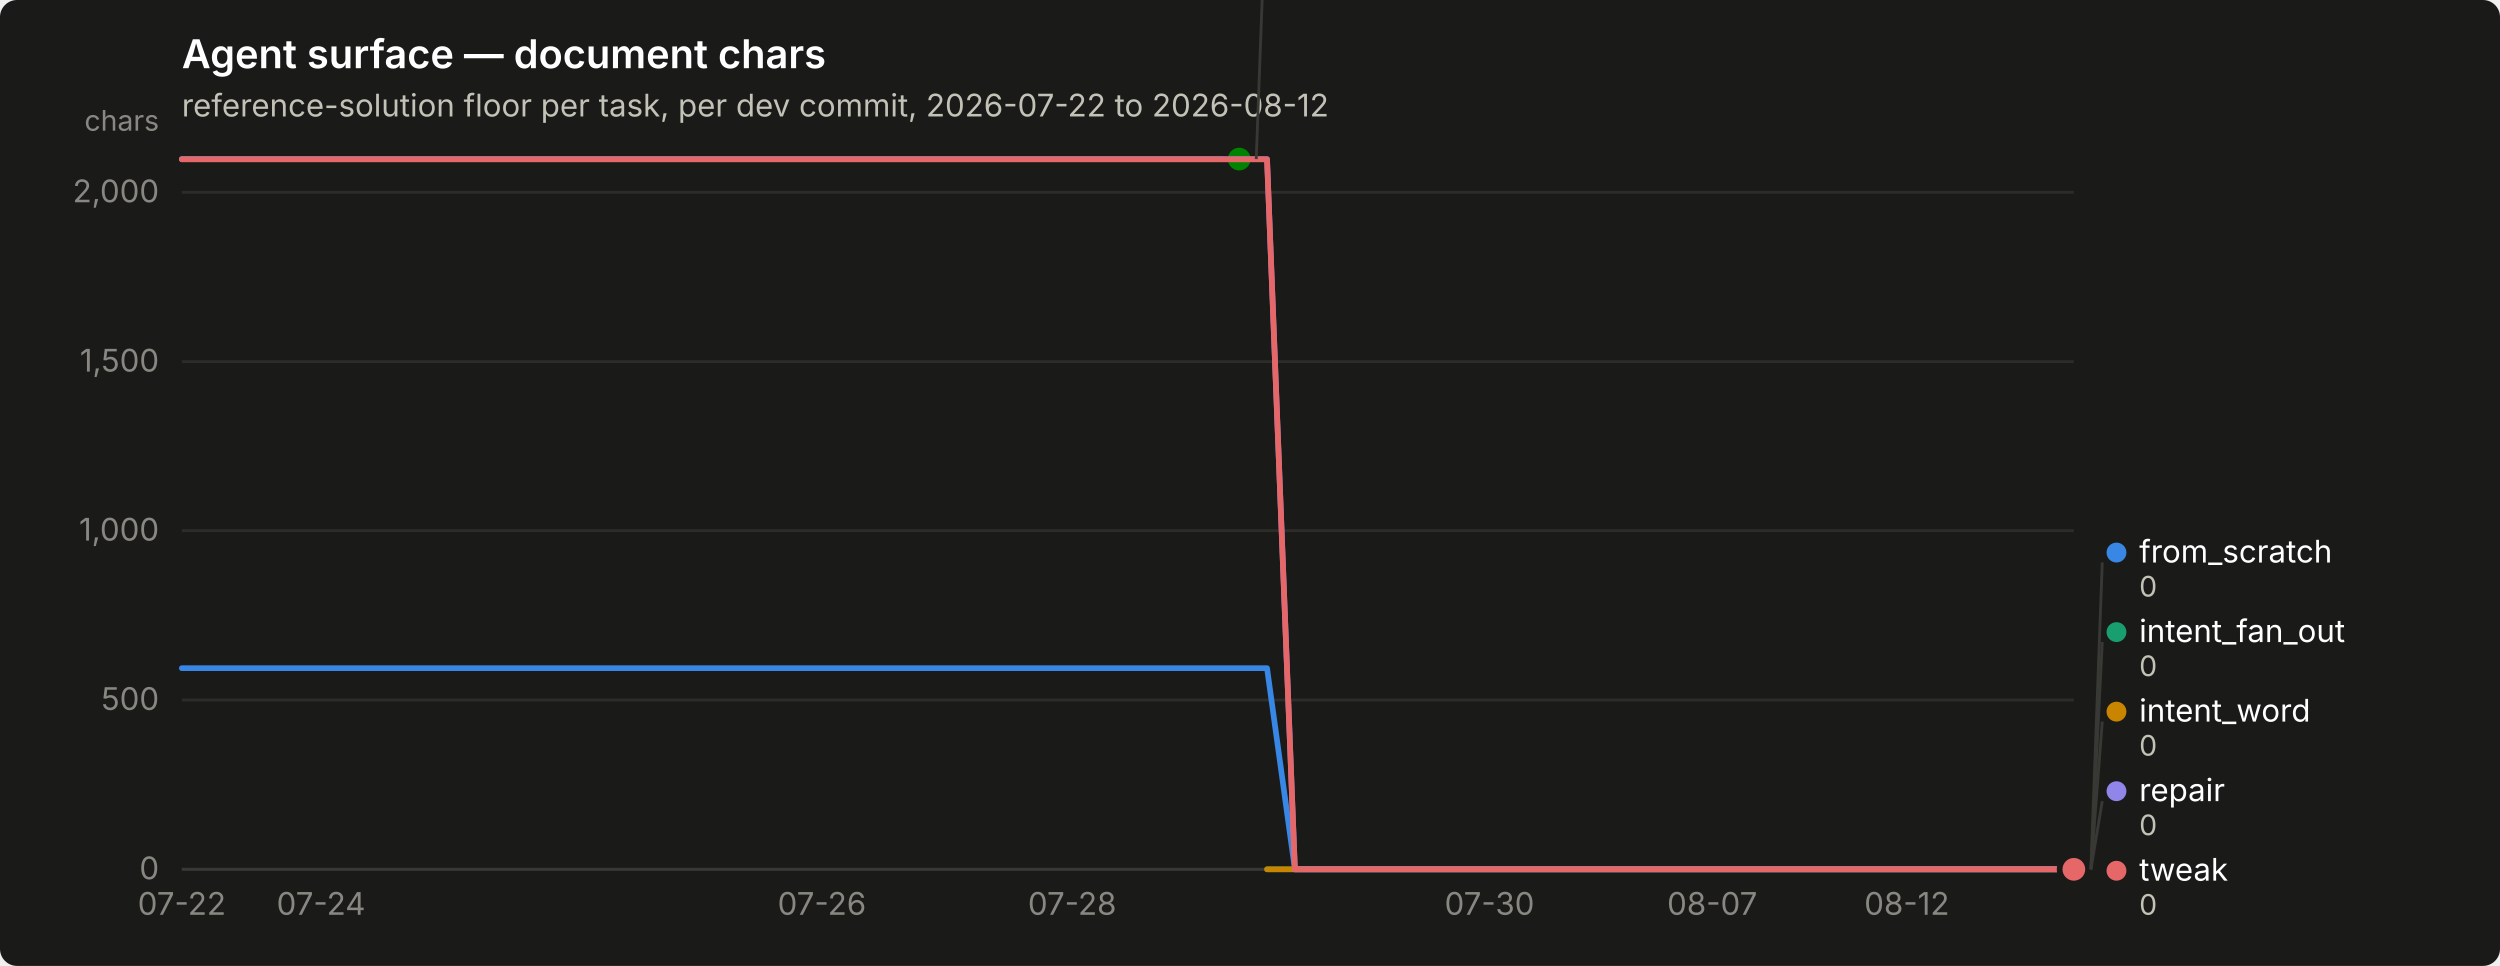
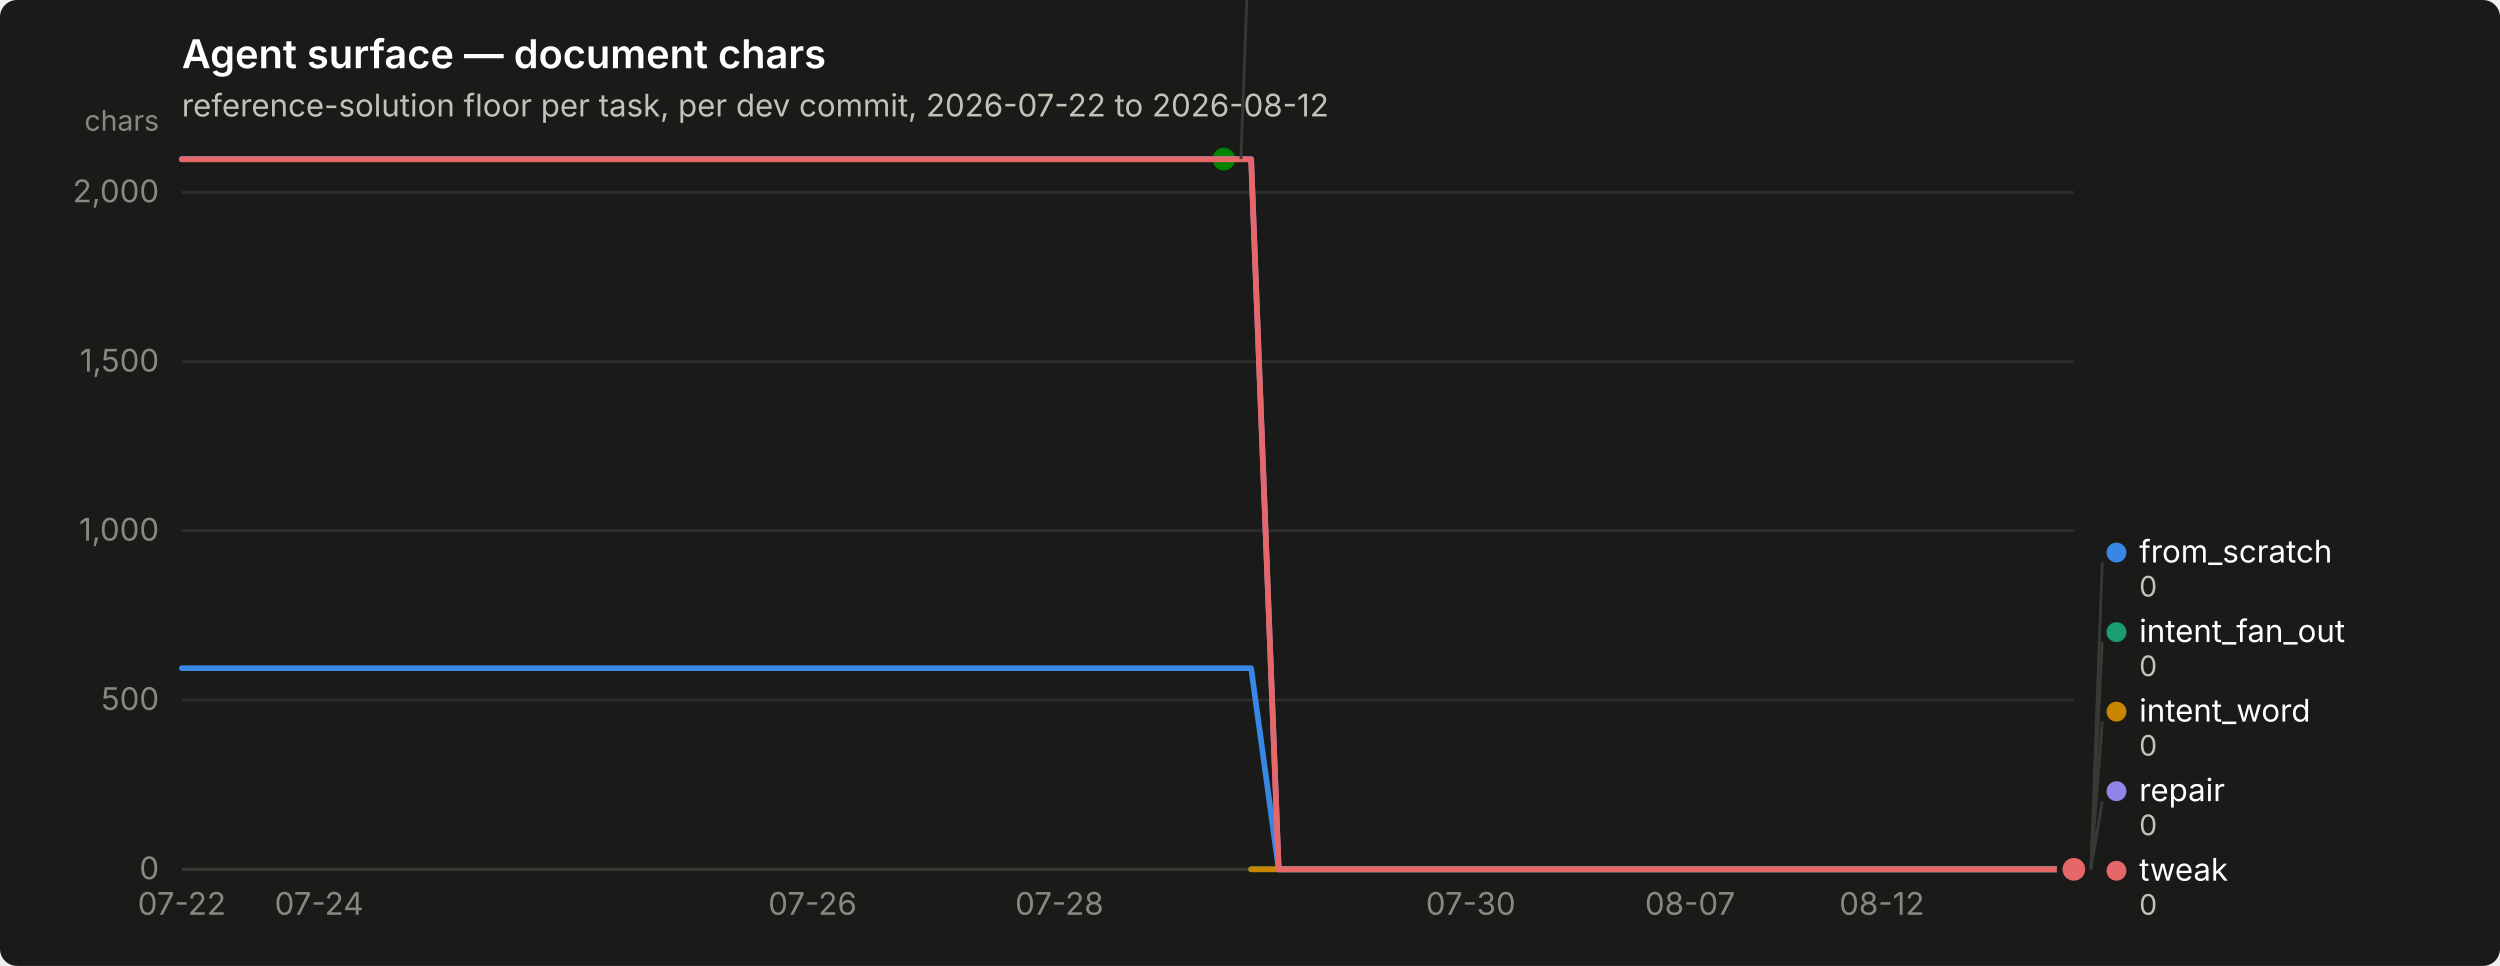
<svg xmlns="http://www.w3.org/2000/svg" width="880" height="340" viewBox="0 0 880 340" role="img" aria-label="Agent surface — document chars">
  <rect width="880" height="340" rx="6" fill="#1a1a19" />
  <text x="64" y="24" font-family="system-ui, -apple-system, &quot;Segoe UI&quot;, sans-serif" font-size="14" font-weight="600" fill="#ffffff">Agent surface — document chars</text>
  <text x="64" y="41" font-family="system-ui, -apple-system, &quot;Segoe UI&quot;, sans-serif" font-size="11" fill="#c3c2b7">reference-solution floor per task, per dev commit, 2026-07-22 to 2026-08-12</text>
  <line x1="64" y1="306.0" x2="730" y2="306.0" stroke="#2c2c2a" stroke-width="1" />
  <text x="56" y="309.5" text-anchor="end" font-family="system-ui, -apple-system, &quot;Segoe UI&quot;, sans-serif" font-size="11" style="font-variant-numeric: tabular-nums" fill="#898781">0</text>
  <line x1="64" y1="246.4" x2="730" y2="246.4" stroke="#2c2c2a" stroke-width="1" />
  <text x="56" y="249.9" text-anchor="end" font-family="system-ui, -apple-system, &quot;Segoe UI&quot;, sans-serif" font-size="11" style="font-variant-numeric: tabular-nums" fill="#898781">500</text>
  <line x1="64" y1="186.8" x2="730" y2="186.8" stroke="#2c2c2a" stroke-width="1" />
  <text x="56" y="190.3" text-anchor="end" font-family="system-ui, -apple-system, &quot;Segoe UI&quot;, sans-serif" font-size="11" style="font-variant-numeric: tabular-nums" fill="#898781">1,000</text>
  <line x1="64" y1="127.3" x2="730" y2="127.3" stroke="#2c2c2a" stroke-width="1" />
  <text x="56" y="130.8" text-anchor="end" font-family="system-ui, -apple-system, &quot;Segoe UI&quot;, sans-serif" font-size="11" style="font-variant-numeric: tabular-nums" fill="#898781">1,500</text>
  <line x1="64" y1="67.7" x2="730" y2="67.7" stroke="#2c2c2a" stroke-width="1" />
  <text x="56" y="71.2" text-anchor="end" font-family="system-ui, -apple-system, &quot;Segoe UI&quot;, sans-serif" font-size="11" style="font-variant-numeric: tabular-nums" fill="#898781">2,000</text>
  <text x="56" y="46" text-anchor="end" font-family="system-ui, -apple-system, &quot;Segoe UI&quot;, sans-serif" font-size="10" fill="#898781">chars</text>
  <line x1="64" y1="306" x2="730" y2="306" stroke="#383835" stroke-width="1" />
  <text x="64.0" y="322" text-anchor="middle" font-family="system-ui, -apple-system, &quot;Segoe UI&quot;, sans-serif" font-size="11" style="font-variant-numeric: tabular-nums" fill="#898781">07-22</text>
-   <text x="113.0" y="322" text-anchor="middle" font-family="system-ui, -apple-system, &quot;Segoe UI&quot;, sans-serif" font-size="11" style="font-variant-numeric: tabular-nums" fill="#898781">07-24</text>
-   <text x="289.3" y="322" text-anchor="middle" font-family="system-ui, -apple-system, &quot;Segoe UI&quot;, sans-serif" font-size="11" style="font-variant-numeric: tabular-nums" fill="#898781">07-26</text>
-   <text x="377.4" y="322" text-anchor="middle" font-family="system-ui, -apple-system, &quot;Segoe UI&quot;, sans-serif" font-size="11" style="font-variant-numeric: tabular-nums" fill="#898781">07-28</text>
-   <text x="524.3" y="322" text-anchor="middle" font-family="system-ui, -apple-system, &quot;Segoe UI&quot;, sans-serif" font-size="11" style="font-variant-numeric: tabular-nums" fill="#898781">07-30</text>
-   <text x="602.7" y="322" text-anchor="middle" font-family="system-ui, -apple-system, &quot;Segoe UI&quot;, sans-serif" font-size="11" style="font-variant-numeric: tabular-nums" fill="#898781">08-07</text>
-   <text x="671.2" y="322" text-anchor="middle" font-family="system-ui, -apple-system, &quot;Segoe UI&quot;, sans-serif" font-size="11" style="font-variant-numeric: tabular-nums" fill="#898781">08-12</text>
-   <path d="M64.0,235.2 L73.8,235.2 L83.6,235.2 L93.4,235.2 L103.2,235.2 L113.0,235.2 L122.8,235.2 L132.6,235.2 L142.4,235.2 L152.1,235.2 L161.9,235.2 L171.7,235.2 L181.5,235.2 L191.3,235.2 L201.1,235.2 L210.9,235.2 L220.7,235.2 L230.5,235.2 L240.3,235.2 L250.1,235.2 L259.9,235.2 L269.7,235.2 L279.5,235.2 L289.3,235.2 L299.1,235.2 L308.9,235.2 L318.6,235.2 L328.4,235.2 L338.2,235.2 L348.0,235.2 L357.8,235.2 L367.6,235.2 L377.4,235.2 L387.2,235.2 L397.0,235.2 L406.8,235.2 L416.6,235.2 L426.4,235.2 L436.2,235.2 L446.0,235.2 L455.8,306.0 L465.6,306.0 L475.4,306.0 L485.1,306.0 L494.9,306.0 L504.7,306.0 L514.5,306.0 L524.3,306.0 L534.1,306.0 L543.9,306.0 L553.7,306.0 L563.5,306.0 L573.3,306.0 L583.1,306.0 L592.9,306.0 L602.7,306.0 L612.5,306.0 L622.3,306.0 L632.1,306.0 L641.9,306.0 L651.6,306.0 L661.4,306.0 L671.2,306.0 L681.0,306.0 L690.8,306.0 L700.6,306.0 L710.4,306.0 L720.2,306.0 L730.0,306.0" fill="none" stroke="#3987e5" stroke-width="2" stroke-linejoin="round" stroke-linecap="round" />
+   <text x="112.3" y="322" text-anchor="middle" font-family="system-ui, -apple-system, &quot;Segoe UI&quot;, sans-serif" font-size="11" style="font-variant-numeric: tabular-nums" fill="#898781">07-24</text>
+   <text x="286.0" y="322" text-anchor="middle" font-family="system-ui, -apple-system, &quot;Segoe UI&quot;, sans-serif" font-size="11" style="font-variant-numeric: tabular-nums" fill="#898781">07-26</text>
+   <text x="372.9" y="322" text-anchor="middle" font-family="system-ui, -apple-system, &quot;Segoe UI&quot;, sans-serif" font-size="11" style="font-variant-numeric: tabular-nums" fill="#898781">07-28</text>
+   <text x="517.7" y="322" text-anchor="middle" font-family="system-ui, -apple-system, &quot;Segoe UI&quot;, sans-serif" font-size="11" style="font-variant-numeric: tabular-nums" fill="#898781">07-30</text>
+   <text x="594.9" y="322" text-anchor="middle" font-family="system-ui, -apple-system, &quot;Segoe UI&quot;, sans-serif" font-size="11" style="font-variant-numeric: tabular-nums" fill="#898781">08-07</text>
+   <text x="662.4" y="322" text-anchor="middle" font-family="system-ui, -apple-system, &quot;Segoe UI&quot;, sans-serif" font-size="11" style="font-variant-numeric: tabular-nums" fill="#898781">08-12</text>
+   <path d="M64.0,235.2 L73.7,235.2 L83.3,235.2 L93.0,235.2 L102.6,235.2 L112.3,235.2 L121.9,235.2 L131.6,235.2 L141.2,235.2 L150.9,235.2 L160.5,235.2 L170.2,235.2 L179.8,235.2 L189.5,235.2 L199.1,235.2 L208.8,235.2 L218.4,235.2 L228.1,235.2 L237.7,235.2 L247.4,235.2 L257.0,235.2 L266.7,235.2 L276.3,235.2 L286.0,235.2 L295.7,235.2 L305.3,235.2 L315.0,235.2 L324.6,235.2 L334.3,235.2 L343.9,235.2 L353.6,235.2 L363.2,235.2 L372.9,235.2 L382.5,235.2 L392.2,235.2 L401.8,235.2 L411.5,235.2 L421.1,235.2 L430.8,235.2 L440.4,235.2 L450.1,306.0 L459.7,306.0 L469.4,306.0 L479.0,306.0 L488.7,306.0 L498.3,306.0 L508.0,306.0 L517.7,306.0 L527.3,306.0 L537.0,306.0 L546.6,306.0 L556.3,306.0 L565.9,306.0 L575.6,306.0 L585.2,306.0 L594.9,306.0 L604.5,306.0 L614.2,306.0 L623.8,306.0 L633.5,306.0 L643.1,306.0 L652.8,306.0 L662.4,306.0 L672.1,306.0 L681.7,306.0 L691.4,306.0 L701.0,306.0 L710.7,306.0 L720.3,306.0 L730.0,306.0" fill="none" stroke="#3987e5" stroke-width="2" stroke-linejoin="round" stroke-linecap="round" />
  <circle cx="730.0" cy="306.0" r="6" fill="#1a1a19" />
  <circle cx="730.0" cy="306.0" r="4" fill="#3987e5" />
-   <path d="M446.0,306.0 L455.8,306.0 L465.6,306.0 L475.4,306.0 L485.1,306.0 L494.9,306.0 L504.7,306.0 L514.5,306.0 L524.3,306.0 L534.1,306.0 L543.9,306.0 L553.7,306.0 L563.5,306.0 L573.3,306.0 L583.1,306.0 L592.9,306.0 L602.7,306.0 L612.5,306.0 L622.3,306.0 L632.1,306.0 L641.9,306.0 L651.6,306.0 L661.4,306.0 L671.2,306.0 L681.0,306.0 L690.8,306.0 L700.6,306.0 L710.4,306.0 L720.2,306.0 L730.0,306.0" fill="none" stroke="#199e70" stroke-width="2" stroke-linejoin="round" stroke-linecap="round" />
+   <path d="M440.4,306.0 L450.1,306.0 L459.7,306.0 L469.4,306.0 L479.0,306.0 L488.7,306.0 L498.3,306.0 L508.0,306.0 L517.7,306.0 L527.3,306.0 L537.0,306.0 L546.6,306.0 L556.3,306.0 L565.9,306.0 L575.6,306.0 L585.2,306.0 L594.9,306.0 L604.5,306.0 L614.2,306.0 L623.8,306.0 L633.5,306.0 L643.1,306.0 L652.8,306.0 L662.4,306.0 L672.1,306.0 L681.7,306.0 L691.4,306.0 L701.0,306.0 L710.7,306.0 L720.3,306.0 L730.0,306.0" fill="none" stroke="#199e70" stroke-width="2" stroke-linejoin="round" stroke-linecap="round" />
  <circle cx="730.0" cy="306.0" r="6" fill="#1a1a19" />
  <circle cx="730.0" cy="306.0" r="4" fill="#199e70" />
-   <path d="M446.0,306.0 L455.8,306.0 L465.6,306.0 L475.4,306.0 L485.1,306.0 L494.9,306.0 L504.7,306.0 L514.5,306.0 L524.3,306.0 L534.1,306.0 L543.9,306.0 L553.7,306.0 L563.5,306.0 L573.3,306.0 L583.1,306.0 L592.9,306.0 L602.7,306.0 L612.5,306.0 L622.3,306.0 L632.1,306.0 L641.9,306.0 L651.6,306.0 L661.4,306.0 L671.2,306.0 L681.0,306.0 L690.8,306.0 L700.6,306.0 L710.4,306.0 L720.2,306.0 L730.0,306.0" fill="none" stroke="#c98500" stroke-width="2" stroke-linejoin="round" stroke-linecap="round" />
+   <path d="M440.4,306.0 L450.1,306.0 L459.7,306.0 L469.4,306.0 L479.0,306.0 L488.7,306.0 L498.3,306.0 L508.0,306.0 L517.7,306.0 L527.3,306.0 L537.0,306.0 L546.6,306.0 L556.3,306.0 L565.9,306.0 L575.6,306.0 L585.2,306.0 L594.9,306.0 L604.5,306.0 L614.2,306.0 L623.8,306.0 L633.5,306.0 L643.1,306.0 L652.8,306.0 L662.4,306.0 L672.1,306.0 L681.7,306.0 L691.4,306.0 L701.0,306.0 L710.7,306.0 L720.3,306.0 L730.0,306.0" fill="none" stroke="#c98500" stroke-width="2" stroke-linejoin="round" stroke-linecap="round" />
  <circle cx="730.0" cy="306.0" r="6" fill="#1a1a19" />
  <circle cx="730.0" cy="306.0" r="4" fill="#c98500" />
-   <path d="M64.0,56.0 L73.8,56.0 L83.6,56.0 L93.4,56.0 L103.2,56.0 L113.0,56.0 L122.8,56.0 L132.6,56.0 L142.4,56.0 L152.1,56.0 L161.9,56.0 L171.7,56.0 L181.5,56.0 L191.3,56.0 L201.1,56.0 L210.9,56.0 L220.7,56.0 L230.5,56.0 L240.3,56.0 L250.1,56.0 L259.9,56.0 L269.7,56.0 L279.5,56.0 L289.3,56.0 L299.1,56.0 L308.9,56.0 L318.6,56.0 L328.4,56.0 L338.2,56.0 L348.0,56.0 L357.8,56.0 L367.6,56.0 L377.4,56.0 L387.2,56.0 L397.0,56.0 L406.8,56.0 L416.6,56.0 L426.4,56.0 L436.2,56.0" fill="none" stroke="#008300" stroke-width="2" stroke-linejoin="round" stroke-linecap="round" />
-   <circle cx="436.2" cy="56.0" r="6" fill="#1a1a19" />
-   <circle cx="436.2" cy="56.0" r="4" fill="#008300" />
-   <path d="M64.0,56.0 L73.8,56.0 L83.6,56.0 L93.4,56.0 L103.2,56.0 L113.0,56.0 L122.8,56.0 L132.6,56.0 L142.4,56.0 L152.1,56.0 L161.9,56.0 L171.7,56.0 L181.5,56.0 L191.3,56.0 L201.1,56.0 L210.9,56.0 L220.7,56.0 L230.5,56.0 L240.3,56.0 L250.1,56.0 L259.9,56.0 L269.7,56.0 L279.5,56.0 L289.3,56.0 L299.1,56.0 L308.9,56.0 L318.6,56.0 L328.4,56.0 L338.2,56.0 L348.0,56.0 L357.8,56.0 L367.6,56.0 L377.4,56.0 L387.2,56.0 L397.0,56.0 L406.8,56.0 L416.6,56.0 L426.4,56.0 L436.2,56.0 L446.0,56.0 L455.8,306.0 L465.6,306.0 L475.4,306.0 L485.1,306.0 L494.9,306.0 L504.7,306.0 L514.5,306.0 L524.3,306.0 L534.1,306.0 L543.9,306.0 L553.7,306.0 L563.5,306.0 L573.3,306.0 L583.1,306.0 L592.9,306.0 L602.7,306.0 L612.5,306.0 L622.3,306.0 L632.1,306.0 L641.9,306.0 L651.6,306.0 L661.4,306.0 L671.2,306.0 L681.0,306.0 L690.8,306.0 L700.6,306.0 L710.4,306.0 L720.2,306.0 L730.0,306.0" fill="none" stroke="#9085e9" stroke-width="2" stroke-linejoin="round" stroke-linecap="round" />
+   <path d="M64.0,56.0 L73.7,56.0 L83.3,56.0 L93.0,56.0 L102.6,56.0 L112.3,56.0 L121.9,56.0 L131.6,56.0 L141.2,56.0 L150.9,56.0 L160.5,56.0 L170.2,56.0 L179.8,56.0 L189.5,56.0 L199.1,56.0 L208.8,56.0 L218.4,56.0 L228.1,56.0 L237.7,56.0 L247.4,56.0 L257.0,56.0 L266.7,56.0 L276.3,56.0 L286.0,56.0 L295.7,56.0 L305.3,56.0 L315.0,56.0 L324.6,56.0 L334.3,56.0 L343.9,56.0 L353.6,56.0 L363.2,56.0 L372.9,56.0 L382.5,56.0 L392.2,56.0 L401.8,56.0 L411.5,56.0 L421.1,56.0 L430.8,56.0" fill="none" stroke="#008300" stroke-width="2" stroke-linejoin="round" stroke-linecap="round" />
+   <circle cx="430.8" cy="56.0" r="6" fill="#1a1a19" />
+   <circle cx="430.8" cy="56.0" r="4" fill="#008300" />
+   <path d="M64.0,56.0 L73.7,56.0 L83.3,56.0 L93.0,56.0 L102.6,56.0 L112.3,56.0 L121.9,56.0 L131.6,56.0 L141.2,56.0 L150.9,56.0 L160.5,56.0 L170.2,56.0 L179.8,56.0 L189.5,56.0 L199.1,56.0 L208.8,56.0 L218.4,56.0 L228.1,56.0 L237.7,56.0 L247.4,56.0 L257.0,56.0 L266.7,56.0 L276.3,56.0 L286.0,56.0 L295.7,56.0 L305.3,56.0 L315.0,56.0 L324.6,56.0 L334.3,56.0 L343.9,56.0 L353.6,56.0 L363.2,56.0 L372.9,56.0 L382.5,56.0 L392.2,56.0 L401.8,56.0 L411.5,56.0 L421.1,56.0 L430.8,56.0 L440.4,56.0 L450.1,306.0 L459.7,306.0 L469.4,306.0 L479.0,306.0 L488.7,306.0 L498.3,306.0 L508.0,306.0 L517.7,306.0 L527.3,306.0 L537.0,306.0 L546.6,306.0 L556.3,306.0 L565.9,306.0 L575.6,306.0 L585.2,306.0 L594.9,306.0 L604.5,306.0 L614.2,306.0 L623.8,306.0 L633.5,306.0 L643.1,306.0 L652.8,306.0 L662.4,306.0 L672.1,306.0 L681.7,306.0 L691.4,306.0 L701.0,306.0 L710.7,306.0 L720.3,306.0 L730.0,306.0" fill="none" stroke="#9085e9" stroke-width="2" stroke-linejoin="round" stroke-linecap="round" />
  <circle cx="730.0" cy="306.0" r="6" fill="#1a1a19" />
  <circle cx="730.0" cy="306.0" r="4" fill="#9085e9" />
-   <path d="M64.0,56.1 L73.8,56.1 L83.6,56.1 L93.4,56.1 L103.2,56.1 L113.0,56.1 L122.8,56.1 L132.6,56.1 L142.4,56.1 L152.1,56.1 L161.9,56.1 L171.7,56.1 L181.5,56.1 L191.3,56.1 L201.1,56.1 L210.9,56.1 L220.7,56.1 L230.5,56.1 L240.3,56.1 L250.1,56.1 L259.9,56.1 L269.7,56.1 L279.5,56.1 L289.3,56.1 L299.1,56.1 L308.9,56.1 L318.6,56.1 L328.4,56.1 L338.2,56.1 L348.0,56.1 L357.8,56.1 L367.6,56.1 L377.4,56.1 L387.2,56.1 L397.0,56.1 L406.8,56.1 L416.6,56.1 L426.4,56.1 L436.2,56.1 L446.0,56.1 L455.8,306.0 L465.6,306.0 L475.4,306.0 L485.1,306.0 L494.9,306.0 L504.7,306.0 L514.5,306.0 L524.3,306.0 L534.1,306.0 L543.9,306.0 L553.7,306.0 L563.5,306.0 L573.3,306.0 L583.1,306.0 L592.9,306.0 L602.7,306.0 L612.5,306.0 L622.3,306.0 L632.1,306.0 L641.9,306.0 L651.6,306.0 L661.4,306.0 L671.2,306.0 L681.0,306.0 L690.8,306.0 L700.6,306.0 L710.4,306.0 L720.2,306.0 L730.0,306.0" fill="none" stroke="#e66767" stroke-width="2" stroke-linejoin="round" stroke-linecap="round" />
+   <path d="M64.0,56.1 L73.7,56.1 L83.3,56.1 L93.0,56.1 L102.6,56.1 L112.3,56.1 L121.9,56.1 L131.6,56.1 L141.2,56.1 L150.9,56.1 L160.5,56.1 L170.2,56.1 L179.8,56.1 L189.5,56.1 L199.1,56.1 L208.8,56.1 L218.4,56.1 L228.1,56.1 L237.7,56.1 L247.4,56.1 L257.0,56.1 L266.7,56.1 L276.3,56.1 L286.0,56.1 L295.7,56.1 L305.3,56.1 L315.0,56.1 L324.6,56.1 L334.3,56.1 L343.9,56.1 L353.6,56.1 L363.2,56.1 L372.9,56.1 L382.5,56.1 L392.2,56.1 L401.8,56.1 L411.5,56.1 L421.1,56.1 L430.8,56.1 L440.4,56.1 L450.1,306.0 L459.7,306.0 L469.4,306.0 L479.0,306.0 L488.7,306.0 L498.3,306.0 L508.0,306.0 L517.7,306.0 L527.3,306.0 L537.0,306.0 L546.6,306.0 L556.3,306.0 L565.9,306.0 L575.6,306.0 L585.2,306.0 L594.9,306.0 L604.5,306.0 L614.2,306.0 L623.8,306.0 L633.5,306.0 L643.1,306.0 L652.8,306.0 L662.4,306.0 L672.1,306.0 L681.7,306.0 L691.4,306.0 L701.0,306.0 L710.7,306.0 L720.3,306.0 L730.0,306.0" fill="none" stroke="#e66767" stroke-width="2" stroke-linejoin="round" stroke-linecap="round" />
  <circle cx="730.0" cy="306.0" r="6" fill="#1a1a19" />
  <circle cx="730.0" cy="306.0" r="4" fill="#e66767" />
-   <line x1="442.2" y1="56.0" x2="446.2" y2="-52.0" stroke="#383835" stroke-width="1" />
-   <circle cx="451.176" cy="-55.5" r="3.5" fill="#008300" />
-   <text x="459.176" y="-52.0" font-family="system-ui, -apple-system, &quot;Segoe UI&quot;, sans-serif" font-size="11" fill="#ffffff">nudge</text>
-   <text x="459.176" y="-40.0" font-family="system-ui, -apple-system, &quot;Segoe UI&quot;, sans-serif" font-size="10" style="font-variant-numeric: tabular-nums" fill="#c3c2b7">2,098</text>
+   <line x1="436.8" y1="56.0" x2="440.8" y2="-52.0" stroke="#383835" stroke-width="1" />
+   <circle cx="445.783" cy="-55.5" r="3.5" fill="#008300" />
+   <text x="453.783" y="-52.0" font-family="system-ui, -apple-system, &quot;Segoe UI&quot;, sans-serif" font-size="11" fill="#ffffff">nudge</text>
+   <text x="453.783" y="-40.0" font-family="system-ui, -apple-system, &quot;Segoe UI&quot;, sans-serif" font-size="10" style="font-variant-numeric: tabular-nums" fill="#c3c2b7">2,098</text>
  <line x1="736.0" y1="306.0" x2="740.0" y2="198.0" stroke="#383835" stroke-width="1" />
  <circle cx="745.0" cy="194.5" r="3.5" fill="#3987e5" />
  <text x="753.0" y="198.0" font-family="system-ui, -apple-system, &quot;Segoe UI&quot;, sans-serif" font-size="11" fill="#ffffff">from_scratch</text>
  <text x="753.0" y="210.0" font-family="system-ui, -apple-system, &quot;Segoe UI&quot;, sans-serif" font-size="10" style="font-variant-numeric: tabular-nums" fill="#c3c2b7">0</text>
  <line x1="736.0" y1="306.0" x2="740.0" y2="226.0" stroke="#383835" stroke-width="1" />
  <circle cx="745.0" cy="222.5" r="3.5" fill="#199e70" />
  <text x="753.0" y="226.0" font-family="system-ui, -apple-system, &quot;Segoe UI&quot;, sans-serif" font-size="11" fill="#ffffff">intent_fan_out</text>
  <text x="753.0" y="238.0" font-family="system-ui, -apple-system, &quot;Segoe UI&quot;, sans-serif" font-size="10" style="font-variant-numeric: tabular-nums" fill="#c3c2b7">0</text>
  <line x1="736.0" y1="306.0" x2="740.0" y2="254.0" stroke="#383835" stroke-width="1" />
  <circle cx="745.0" cy="250.5" r="3.5" fill="#c98500" />
  <text x="753.0" y="254.0" font-family="system-ui, -apple-system, &quot;Segoe UI&quot;, sans-serif" font-size="11" fill="#ffffff">intent_word</text>
  <text x="753.0" y="266.0" font-family="system-ui, -apple-system, &quot;Segoe UI&quot;, sans-serif" font-size="10" style="font-variant-numeric: tabular-nums" fill="#c3c2b7">0</text>
  <line x1="736.0" y1="306.0" x2="740.0" y2="282.0" stroke="#383835" stroke-width="1" />
  <circle cx="745.0" cy="278.5" r="3.5" fill="#9085e9" />
  <text x="753.0" y="282.0" font-family="system-ui, -apple-system, &quot;Segoe UI&quot;, sans-serif" font-size="11" fill="#ffffff">repair</text>
  <text x="753.0" y="294.0" font-family="system-ui, -apple-system, &quot;Segoe UI&quot;, sans-serif" font-size="10" style="font-variant-numeric: tabular-nums" fill="#c3c2b7">0</text>
  <circle cx="745.0" cy="306.5" r="3.5" fill="#e66767" />
  <text x="753.0" y="310.0" font-family="system-ui, -apple-system, &quot;Segoe UI&quot;, sans-serif" font-size="11" fill="#ffffff">tweak</text>
  <text x="753.0" y="322.0" font-family="system-ui, -apple-system, &quot;Segoe UI&quot;, sans-serif" font-size="10" style="font-variant-numeric: tabular-nums" fill="#c3c2b7">0</text>
</svg>
